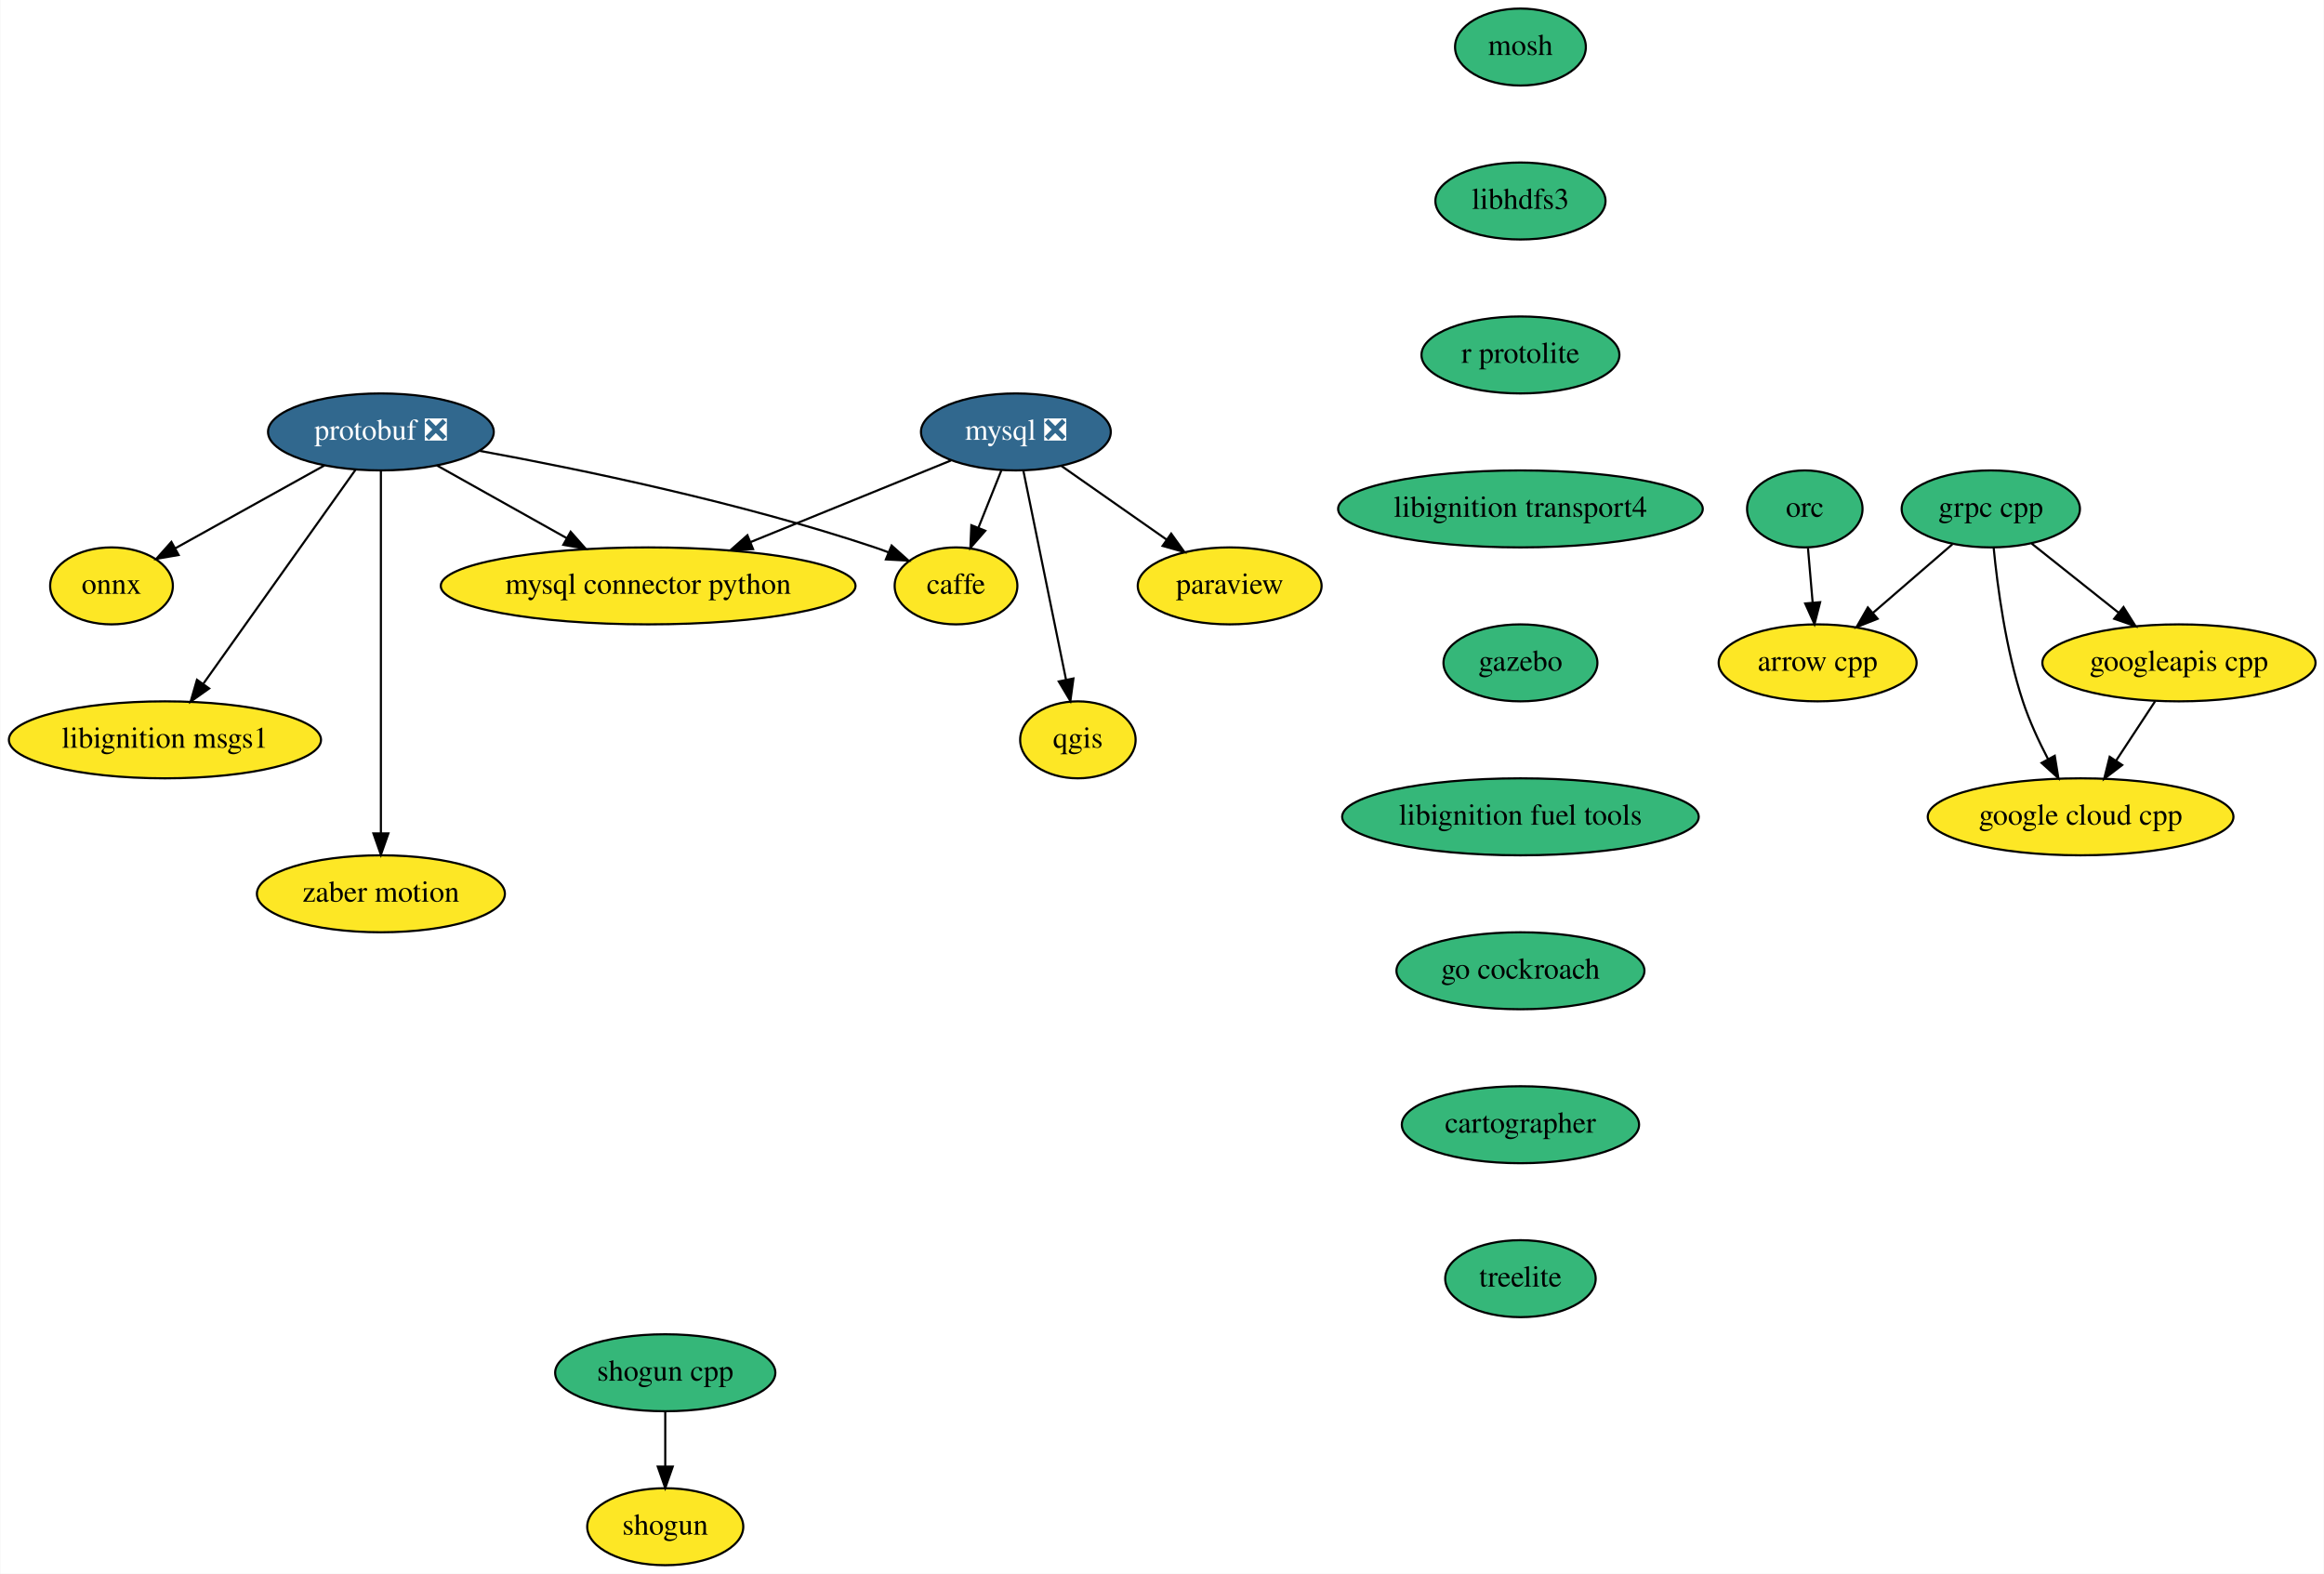
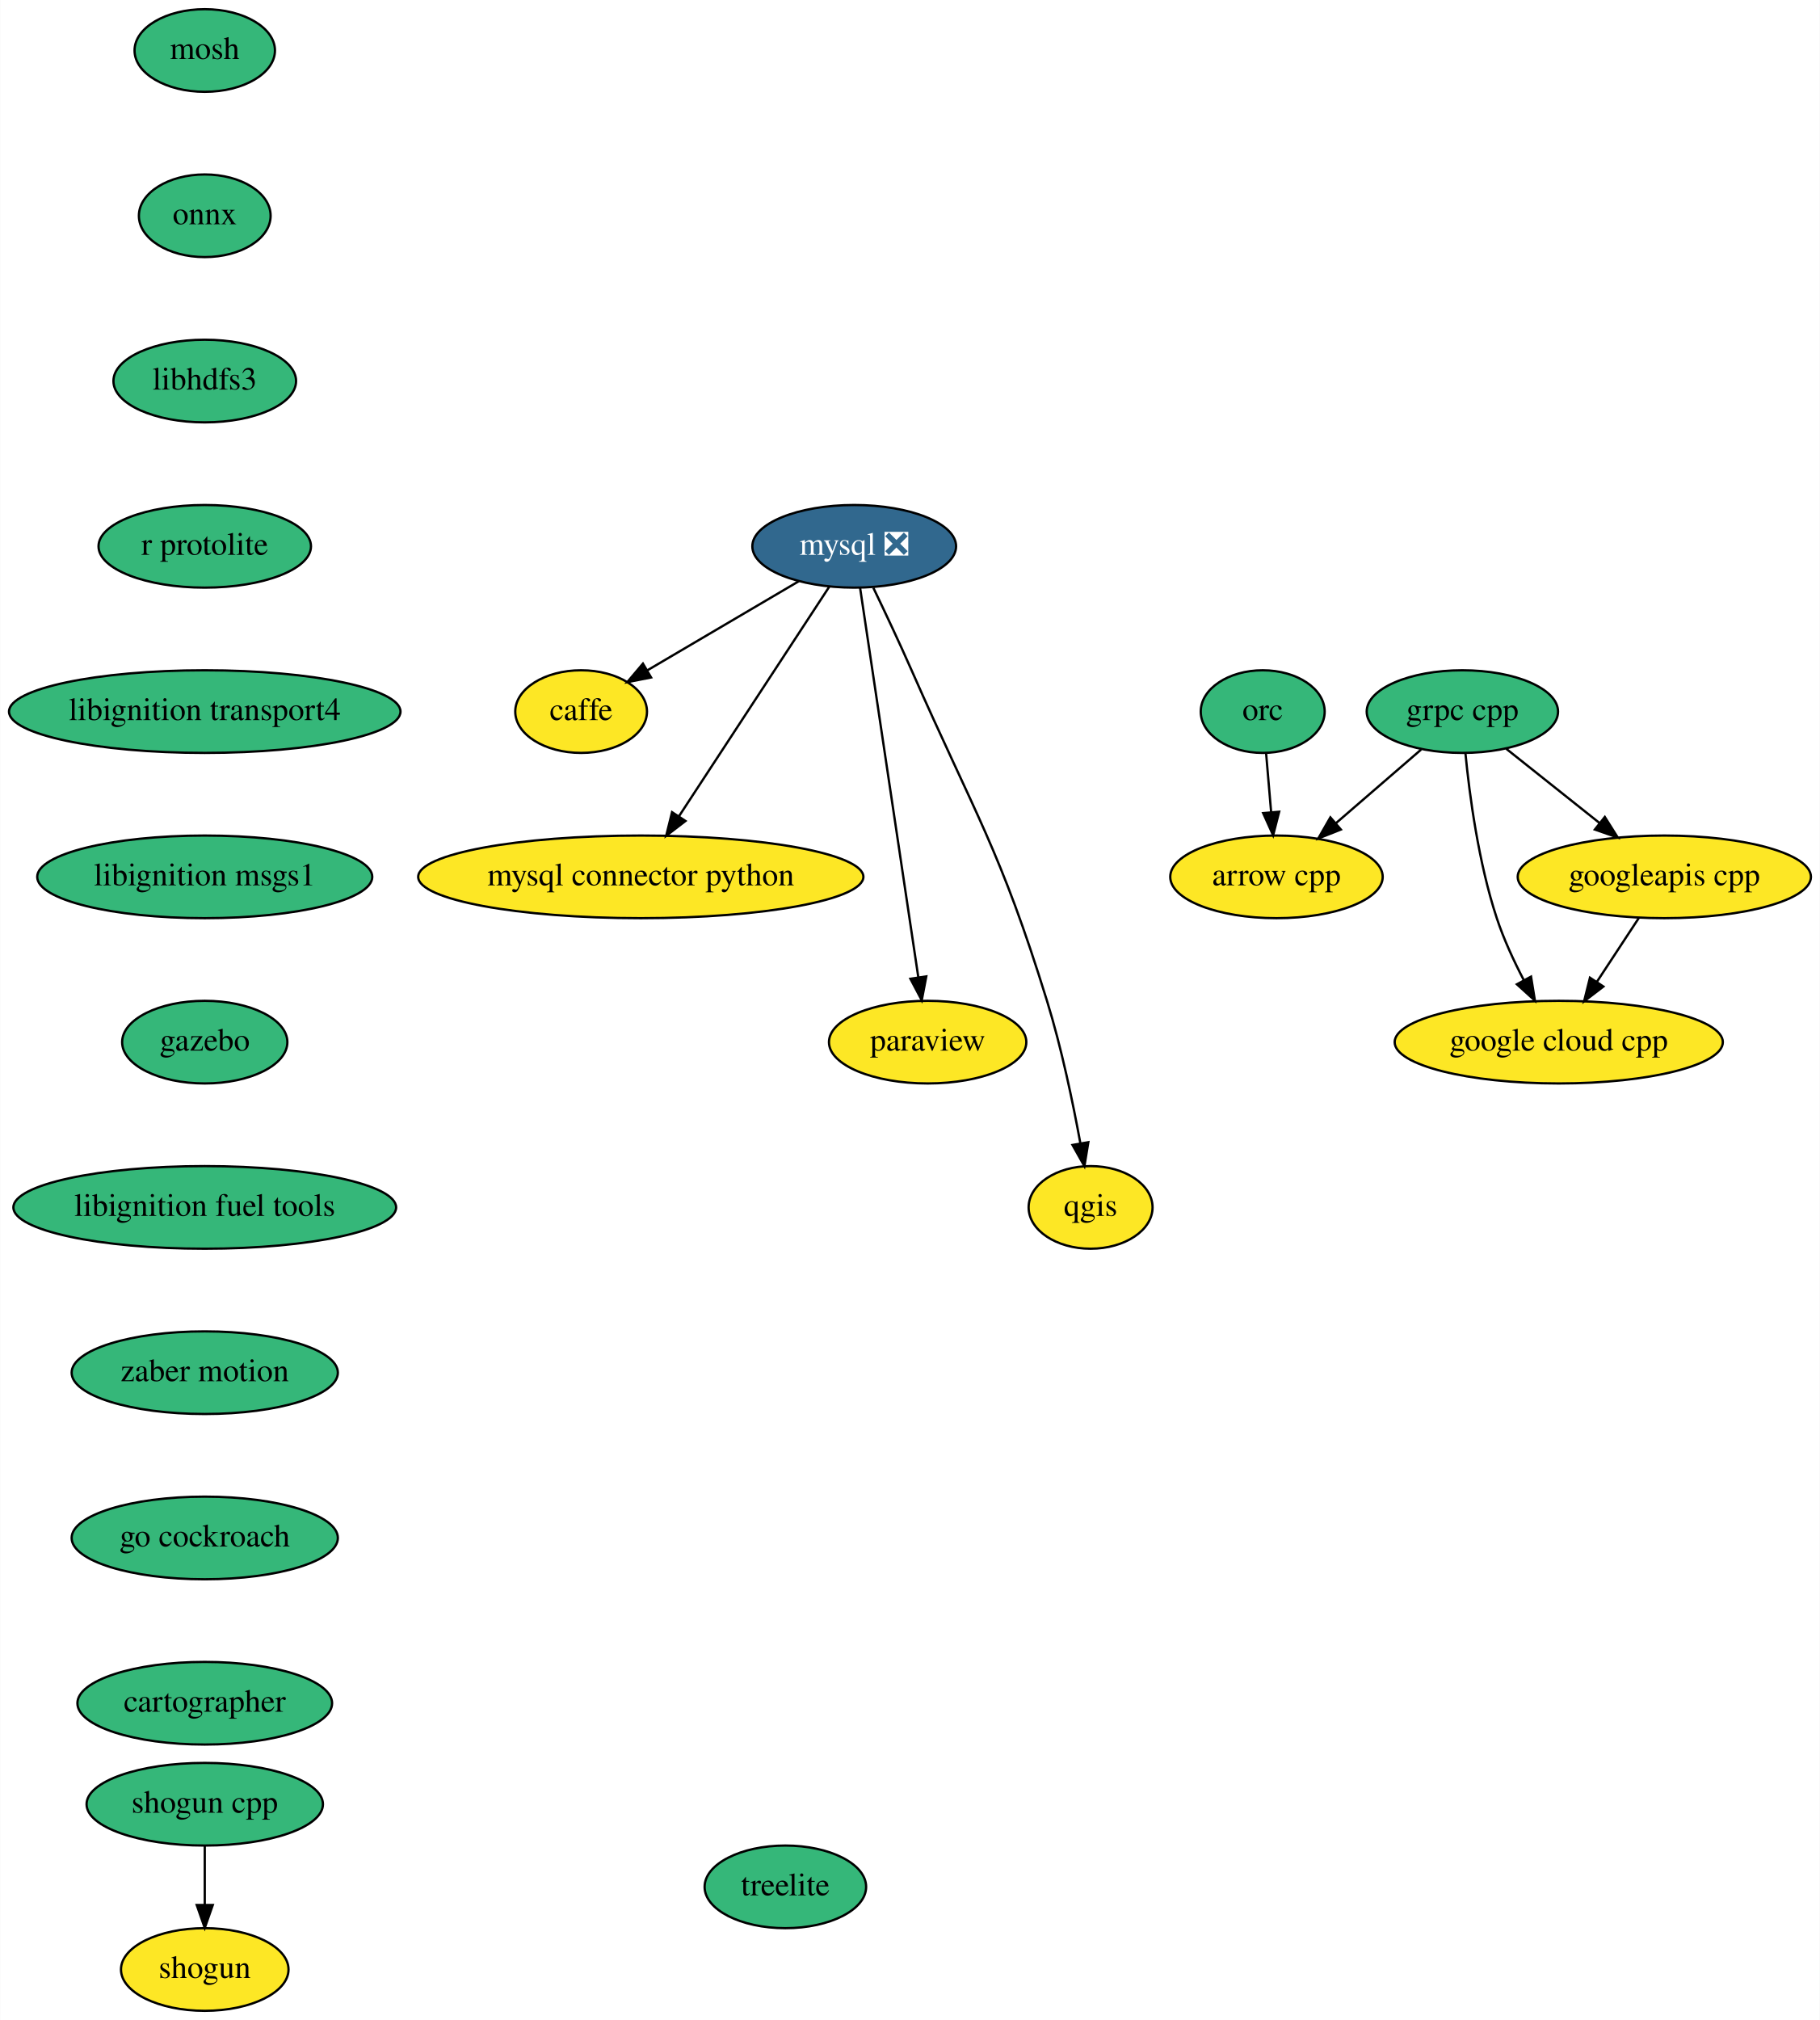
- <svg xmlns="http://www.w3.org/2000/svg" xmlns:xlink="http://www.w3.org/1999/xlink" width="1087pt" height="736pt" viewBox="0.00 0.00 1086.69 736.00">
-   <g id="graph0" class="graph" transform="scale(1 1) rotate(0) translate(4 732)">
-     <polygon fill="white" stroke="transparent" points="-4,4 -4,-732 1082.69,-732 1082.69,4 -4,4" />
+ <svg xmlns="http://www.w3.org/2000/svg" xmlns:xlink="http://www.w3.org/1999/xlink" width="793pt" height="880pt" viewBox="0.00 0.00 792.84 880.00">
+   <g id="graph0" class="graph" transform="scale(1 1) rotate(0) translate(4 876)">
+     <polygon fill="white" stroke="transparent" points="-4,4 -4,-876 788.84,-876 788.84,4 -4,4" />
    <g id="node1" class="node">
      <g id="a_node1">
        <a xlink:href="https://github.com/conda-forge/arrow-cpp-feedstock" xlink:title="arrow cpp">
-           <ellipse fill="#fde725" stroke="black" cx="846" cy="-422" rx="46.29" ry="18" />
-           <text text-anchor="middle" x="846" y="-418.3" font-family="Times,serif" font-size="14.00">arrow cpp</text>
+           <ellipse fill="#fde725" stroke="black" cx="552.14" cy="-494" rx="46.29" ry="18" />
+           <text text-anchor="middle" x="552.14" y="-490.3" font-family="Times,serif" font-size="14.00">arrow cpp</text>
        </a>
      </g>
    </g>
    <g id="node2" class="node">
      <g id="a_node2">
        <a xlink:href="https://github.com/conda-forge/caffe-feedstock" xlink:title="caffe">
-           <ellipse fill="#fde725" stroke="black" cx="443" cy="-458" rx="28.7" ry="18" />
-           <text text-anchor="middle" x="443" y="-454.3" font-family="Times,serif" font-size="14.00">caffe</text>
+           <ellipse fill="#fde725" stroke="black" cx="249.14" cy="-566" rx="28.7" ry="18" />
+           <text text-anchor="middle" x="249.14" y="-562.3" font-family="Times,serif" font-size="14.00">caffe</text>
        </a>
      </g>
    </g>
    <g id="node3" class="node">
      <g id="a_node3">
        <a xlink:href="https://github.com/conda-forge/mosh-feedstock" xlink:title="mosh">
-           <ellipse fill="#35b779" stroke="black" cx="707" cy="-710" rx="30.59" ry="18" />
-           <text text-anchor="middle" x="707" y="-706.3" font-family="Times,serif" font-size="14.00">mosh</text>
+           <ellipse fill="#35b779" stroke="black" cx="85.14" cy="-854" rx="30.59" ry="18" />
+           <text text-anchor="middle" x="85.14" y="-850.3" font-family="Times,serif" font-size="14.00">mosh</text>
        </a>
      </g>
    </g>
    <g id="node4" class="node">
      <g id="a_node4">
+         <a xlink:href="https://github.com/conda-forge/onnx-feedstock" xlink:title="onnx">
+           <ellipse fill="#35b779" stroke="black" cx="85.14" cy="-782" rx="28.7" ry="18" />
+           <text text-anchor="middle" x="85.14" y="-778.3" font-family="Times,serif" font-size="14.00">onnx</text>
+         </a>
+       </g>
+     </g>
+     <g id="node9" class="node">
+       <g id="a_node9">
        <a xlink:href="https://github.com/conda-forge/libhdfs3-feedstock" xlink:title="libhdfs3">
-           <ellipse fill="#35b779" stroke="black" cx="707" cy="-638" rx="39.79" ry="18" />
-           <text text-anchor="middle" x="707" y="-634.3" font-family="Times,serif" font-size="14.00">libhdfs3</text>
-         </a>
-       </g>
-     </g>
-     <g id="node15" class="node">
-       <g id="a_node15">
-         <a xlink:href="https://github.com/conda-forge/r-protolite-feedstock" xlink:title="r protolite">
-           <ellipse fill="#35b779" stroke="black" cx="707" cy="-566" rx="46.29" ry="18" />
-           <text text-anchor="middle" x="707" y="-562.3" font-family="Times,serif" font-size="14.00">r protolite</text>
+           <ellipse fill="#35b779" stroke="black" cx="85.14" cy="-710" rx="39.79" ry="18" />
+           <text text-anchor="middle" x="85.14" y="-706.3" font-family="Times,serif" font-size="14.00">libhdfs3</text>
        </a>
      </g>
    </g>
    <g id="node5" class="node">
      <g id="a_node5">
        <a xlink:href="https://github.com/conda-forge/mysql-feedstock/pull/22" xlink:title="mysql ❎">
-           <ellipse fill="#31688e" stroke="black" cx="471" cy="-530" rx="44.39" ry="18" />
-           <text text-anchor="middle" x="471" y="-526.3" font-family="Times,serif" font-size="14.00" fill="white">mysql ❎</text>
+           <ellipse fill="#31688e" stroke="black" cx="368.14" cy="-638" rx="44.39" ry="18" />
+           <text text-anchor="middle" x="368.14" y="-634.3" font-family="Times,serif" font-size="14.00" fill="white">mysql ❎</text>
        </a>
      </g>
    </g>
    <g id="edge2" class="edge">
-       <path fill="none" stroke="black" d="M464.22,-512.05C460.99,-503.97 457.05,-494.12 453.44,-485.11" />
-       <polygon fill="black" stroke="black" points="456.68,-483.77 449.72,-475.79 450.18,-486.37 456.68,-483.77" />
+       <path fill="none" stroke="black" d="M344.06,-622.83C324.98,-611.61 298.26,-595.89 278.02,-583.99" />
+       <polygon fill="black" stroke="black" points="279.63,-580.87 269.24,-578.82 276.08,-586.91 279.63,-580.87" />
    </g>
    <g id="node6" class="node">
      <g id="a_node6">
        <a xlink:href="https://github.com/conda-forge/mysql-connector-python-feedstock" xlink:title="mysql connector python">
-           <ellipse fill="#fde725" stroke="black" cx="299" cy="-458" rx="97" ry="18" />
-           <text text-anchor="middle" x="299" y="-454.3" font-family="Times,serif" font-size="14.00">mysql connector python</text>
+           <ellipse fill="#fde725" stroke="black" cx="275.14" cy="-494" rx="97" ry="18" />
+           <text text-anchor="middle" x="275.14" y="-490.3" font-family="Times,serif" font-size="14.00">mysql connector python</text>
        </a>
      </g>
    </g>
    <g id="edge3" class="edge">
-       <path fill="none" stroke="black" d="M440.65,-516.65C414.71,-506.09 376.95,-490.72 346.94,-478.51" />
-       <polygon fill="black" stroke="black" points="348.07,-475.19 337.49,-474.66 345.43,-481.68 348.07,-475.19" />
+       <path fill="none" stroke="black" d="M357.29,-620.43C341.14,-595.77 310.64,-549.2 291.69,-520.27" />
+       <polygon fill="black" stroke="black" points="294.62,-518.35 286.21,-511.9 288.76,-522.18 294.62,-518.35" />
    </g>
    <g id="node7" class="node">
      <g id="a_node7">
        <a xlink:href="https://github.com/conda-forge/paraview-feedstock" xlink:title="paraview">
-           <ellipse fill="#fde725" stroke="black" cx="571" cy="-458" rx="43" ry="18" />
-           <text text-anchor="middle" x="571" y="-454.3" font-family="Times,serif" font-size="14.00">paraview</text>
+           <ellipse fill="#fde725" stroke="black" cx="400.14" cy="-422" rx="43" ry="18" />
+           <text text-anchor="middle" x="400.14" y="-418.3" font-family="Times,serif" font-size="14.00">paraview</text>
        </a>
      </g>
    </g>
    <g id="edge4" class="edge">
-       <path fill="none" stroke="black" d="M492.21,-514.15C506.53,-504.13 525.62,-490.76 541.43,-479.7" />
-       <polygon fill="black" stroke="black" points="543.64,-482.43 549.82,-473.82 539.62,-476.69 543.64,-482.43" />
+       <path fill="none" stroke="black" d="M370.71,-619.85C376.24,-582.83 389.35,-495.18 396.05,-450.39" />
+       <polygon fill="black" stroke="black" points="399.55,-450.64 397.57,-440.23 392.63,-449.6 399.55,-450.64" />
    </g>
    <g id="node8" class="node">
      <g id="a_node8">
        <a xlink:href="https://github.com/conda-forge/qgis-feedstock" xlink:title="qgis">
-           <ellipse fill="#fde725" stroke="black" cx="500" cy="-386" rx="27" ry="18" />
-           <text text-anchor="middle" x="500" y="-382.3" font-family="Times,serif" font-size="14.00">qgis</text>
+           <ellipse fill="#fde725" stroke="black" cx="471.14" cy="-350" rx="27" ry="18" />
+           <text text-anchor="middle" x="471.14" y="-346.3" font-family="Times,serif" font-size="14.00">qgis</text>
        </a>
      </g>
    </g>
    <g id="edge5" class="edge">
-       <path fill="none" stroke="black" d="M474.5,-511.87C479.46,-487.56 488.6,-442.82 494.48,-414.01" />
-       <polygon fill="black" stroke="black" points="497.92,-414.69 496.49,-404.19 491.06,-413.29 497.92,-414.69" />
-     </g>
-     <g id="node9" class="node">
-       <g id="a_node9">
-         <a xlink:href="https://github.com/conda-forge/onnx-feedstock" xlink:title="onnx">
-           <ellipse fill="#fde725" stroke="black" cx="48" cy="-458" rx="28.7" ry="18" />
-           <text text-anchor="middle" x="48" y="-454.3" font-family="Times,serif" font-size="14.00">onnx</text>
+       <path fill="none" stroke="black" d="M376.48,-619.92C381.45,-609.58 387.81,-596.1 393.14,-584 421.02,-520.7 431.73,-506.08 452.14,-440 458.47,-419.53 463.42,-395.77 466.68,-377.95" />
+       <polygon fill="black" stroke="black" points="470.16,-378.42 468.45,-367.96 463.26,-377.2 470.16,-378.42" />
+     </g>
+     <g id="node12" class="node">
+       <g id="a_node12">
+         <a xlink:href="https://github.com/conda-forge/r-protolite-feedstock" xlink:title="r protolite">
+           <ellipse fill="#35b779" stroke="black" cx="85.14" cy="-638" rx="46.29" ry="18" />
+           <text text-anchor="middle" x="85.14" y="-634.3" font-family="Times,serif" font-size="14.00">r protolite</text>
        </a>
      </g>
    </g>
    <g id="node10" class="node">
      <g id="a_node10">
-         <a xlink:href="https://github.com/conda-forge/protobuf-feedstock/pull/97" xlink:title="protobuf ❎">
-           <ellipse fill="#31688e" stroke="black" cx="174" cy="-530" rx="52.79" ry="18" />
-           <text text-anchor="middle" x="174" y="-526.3" font-family="Times,serif" font-size="14.00" fill="white">protobuf ❎</text>
-         </a>
-       </g>
-     </g>
-     <g id="edge6" class="edge">
-       <path fill="none" stroke="black" d="M220.31,-521.13C267.48,-512.48 342.38,-496.97 405,-476 407.12,-475.29 409.27,-474.51 411.43,-473.67" />
-       <polygon fill="black" stroke="black" points="412.88,-476.86 420.78,-469.81 410.21,-470.39 412.88,-476.86" />
-     </g>
-     <g id="edge7" class="edge">
-       <path fill="none" stroke="black" d="M200.2,-514.33C217.84,-504.45 241.36,-491.28 261.04,-480.26" />
-       <polygon fill="black" stroke="black" points="262.75,-483.31 269.77,-475.37 259.33,-477.2 262.75,-483.31" />
-     </g>
-     <g id="edge8" class="edge">
-       <path fill="none" stroke="black" d="M147.59,-514.33C127.22,-503.01 99.05,-487.36 77.86,-475.59" />
-       <polygon fill="black" stroke="black" points="79.4,-472.44 68.96,-470.65 76.01,-478.56 79.4,-472.44" />
+         <a xlink:href="https://github.com/conda-forge/shogun-feedstock" xlink:title="shogun">
+           <ellipse fill="#fde725" stroke="black" cx="85.14" cy="-18" rx="36.5" ry="18" />
+           <text text-anchor="middle" x="85.14" y="-14.3" font-family="Times,serif" font-size="14.00">shogun</text>
+         </a>
+       </g>
    </g>
    <g id="node11" class="node">
      <g id="a_node11">
-         <a xlink:href="https://github.com/conda-forge/libignition-msgs1-feedstock" xlink:title="libignition msgs1">
-           <ellipse fill="#fde725" stroke="black" cx="73" cy="-386" rx="73" ry="18" />
-           <text text-anchor="middle" x="73" y="-382.3" font-family="Times,serif" font-size="14.00">libignition msgs1</text>
-         </a>
-       </g>
-     </g>
-     <g id="edge9" class="edge">
-       <path fill="none" stroke="black" d="M162.22,-512.43C144.67,-487.77 111.55,-441.2 90.97,-412.27" />
-       <polygon fill="black" stroke="black" points="93.67,-410.02 85.02,-403.9 87.97,-414.08 93.67,-410.02" />
-     </g>
-     <g id="node12" class="node">
-       <g id="a_node12">
-         <a xlink:href="https://github.com/conda-forge/zaber-motion-feedstock" xlink:title="zaber motion">
-           <ellipse fill="#fde725" stroke="black" cx="174" cy="-314" rx="58" ry="18" />
-           <text text-anchor="middle" x="174" y="-310.3" font-family="Times,serif" font-size="14.00">zaber motion</text>
-         </a>
-       </g>
-     </g>
-     <g id="edge10" class="edge">
-       <path fill="none" stroke="black" d="M174,-511.85C174,-474.83 174,-387.18 174,-342.39" />
-       <polygon fill="black" stroke="black" points="177.5,-342.23 174,-332.23 170.5,-342.23 177.5,-342.23" />
+         <a xlink:href="https://github.com/conda-forge/shogun-cpp-feedstock" xlink:title="shogun cpp">
+           <ellipse fill="#35b779" stroke="black" cx="85.14" cy="-90" rx="51.5" ry="18" />
+           <text text-anchor="middle" x="85.14" y="-86.3" font-family="Times,serif" font-size="14.00">shogun cpp</text>
+         </a>
+       </g>
+     </g>
+     <g id="edge7" class="edge">
+       <path fill="none" stroke="black" d="M85.14,-71.7C85.14,-63.98 85.14,-54.71 85.14,-46.11" />
+       <polygon fill="black" stroke="black" points="88.64,-46.1 85.14,-36.1 81.64,-46.1 88.64,-46.1" />
    </g>
    <g id="node13" class="node">
      <g id="a_node13">
-         <a xlink:href="https://github.com/conda-forge/shogun-feedstock" xlink:title="shogun">
-           <ellipse fill="#fde725" stroke="black" cx="307" cy="-18" rx="36.5" ry="18" />
-           <text text-anchor="middle" x="307" y="-14.3" font-family="Times,serif" font-size="14.00">shogun</text>
+         <a xlink:href="https://github.com/conda-forge/libignition-transport4-feedstock" xlink:title="libignition transport4">
+           <ellipse fill="#35b779" stroke="black" cx="85.14" cy="-566" rx="85.29" ry="18" />
+           <text text-anchor="middle" x="85.14" y="-562.3" font-family="Times,serif" font-size="14.00">libignition transport4</text>
+         </a>
+       </g>
+     </g>
+     <g id="node18" class="node">
+       <g id="a_node18">
+         <a xlink:href="https://github.com/conda-forge/libignition-msgs1-feedstock" xlink:title="libignition msgs1">
+           <ellipse fill="#35b779" stroke="black" cx="85.14" cy="-494" rx="73" ry="18" />
+           <text text-anchor="middle" x="85.14" y="-490.3" font-family="Times,serif" font-size="14.00">libignition msgs1</text>
        </a>
      </g>
    </g>
    <g id="node14" class="node">
      <g id="a_node14">
-         <a xlink:href="https://github.com/conda-forge/shogun-cpp-feedstock" xlink:title="shogun cpp">
-           <ellipse fill="#35b779" stroke="black" cx="307" cy="-90" rx="51.5" ry="18" />
-           <text text-anchor="middle" x="307" y="-86.3" font-family="Times,serif" font-size="14.00">shogun cpp</text>
+         <a xlink:href="https://github.com/conda-forge/grpc-cpp-feedstock" xlink:title="grpc cpp">
+           <ellipse fill="#35b779" stroke="black" cx="633.14" cy="-566" rx="41.69" ry="18" />
+           <text text-anchor="middle" x="633.14" y="-562.3" font-family="Times,serif" font-size="14.00">grpc cpp</text>
+         </a>
+       </g>
+     </g>
+     <g id="edge10" class="edge">
+       <path fill="none" stroke="black" d="M615.17,-549.46C604.23,-540.02 590.08,-527.79 577.97,-517.32" />
+       <polygon fill="black" stroke="black" points="580.2,-514.62 570.35,-510.73 575.63,-519.92 580.2,-514.62" />
+     </g>
+     <g id="node15" class="node">
+       <g id="a_node15">
+         <a xlink:href="https://github.com/conda-forge/google-cloud-cpp-feedstock" xlink:title="google cloud cpp">
+           <ellipse fill="#fde725" stroke="black" cx="675.14" cy="-422" rx="71.5" ry="18" />
+           <text text-anchor="middle" x="675.14" y="-418.3" font-family="Times,serif" font-size="14.00">google cloud cpp</text>
        </a>
      </g>
    </g>
    <g id="edge11" class="edge">
-       <path fill="none" stroke="black" d="M307,-71.7C307,-63.98 307,-54.71 307,-46.11" />
-       <polygon fill="black" stroke="black" points="310.5,-46.1 307,-36.1 303.5,-46.1 310.5,-46.1" />
+       <path fill="none" stroke="black" d="M634.47,-547.9C636.24,-529.7 640.13,-500.25 648.14,-476 651.15,-466.88 655.54,-457.39 659.91,-449.01" />
+       <polygon fill="black" stroke="black" points="663.06,-450.54 664.75,-440.09 656.9,-447.2 663.06,-450.54" />
    </g>
    <g id="node16" class="node">
      <g id="a_node16">
-         <a xlink:href="https://github.com/conda-forge/libignition-transport4-feedstock" xlink:title="libignition transport4">
-           <ellipse fill="#35b779" stroke="black" cx="707" cy="-494" rx="85.29" ry="18" />
-           <text text-anchor="middle" x="707" y="-490.3" font-family="Times,serif" font-size="14.00">libignition transport4</text>
+         <a xlink:href="https://github.com/conda-forge/googleapis-cpp-feedstock" xlink:title="googleapis cpp">
+           <ellipse fill="#fde725" stroke="black" cx="721.14" cy="-494" rx="63.89" ry="18" />
+           <text text-anchor="middle" x="721.14" y="-490.3" font-family="Times,serif" font-size="14.00">googleapis cpp</text>
+         </a>
+       </g>
+     </g>
+     <g id="edge12" class="edge">
+       <path fill="none" stroke="black" d="M652.24,-549.81C664.13,-540.35 679.63,-528.02 692.92,-517.45" />
+       <polygon fill="black" stroke="black" points="695.21,-520.1 700.86,-511.13 690.86,-514.62 695.21,-520.1" />
+     </g>
+     <g id="edge13" class="edge">
+       <path fill="none" stroke="black" d="M710.01,-476.05C704.53,-467.71 697.81,-457.49 691.74,-448.25" />
+       <polygon fill="black" stroke="black" points="694.59,-446.22 686.18,-439.79 688.74,-450.07 694.59,-446.22" />
+     </g>
+     <g id="node17" class="node">
+       <g id="a_node17">
+         <a xlink:href="https://github.com/conda-forge/orc-feedstock" xlink:title="orc">
+           <ellipse fill="#35b779" stroke="black" cx="546.14" cy="-566" rx="27" ry="18" />
+           <text text-anchor="middle" x="546.14" y="-562.3" font-family="Times,serif" font-size="14.00">orc</text>
+         </a>
+       </g>
+     </g>
+     <g id="edge14" class="edge">
+       <path fill="none" stroke="black" d="M547.63,-547.7C548.29,-539.98 549.08,-530.71 549.82,-522.11" />
+       <polygon fill="black" stroke="black" points="553.31,-522.37 550.68,-512.1 546.34,-521.77 553.31,-522.37" />
+     </g>
+     <g id="node19" class="node">
+       <g id="a_node19">
+         <a xlink:href="https://github.com/conda-forge/gazebo-feedstock" xlink:title="gazebo">
+           <ellipse fill="#35b779" stroke="black" cx="85.14" cy="-422" rx="36" ry="18" />
+           <text text-anchor="middle" x="85.14" y="-418.3" font-family="Times,serif" font-size="14.00">gazebo</text>
+         </a>
+       </g>
+     </g>
+     <g id="node20" class="node">
+       <g id="a_node20">
+         <a xlink:href="https://github.com/conda-forge/libignition-fuel-tools-feedstock" xlink:title="libignition fuel tools">
+           <ellipse fill="#35b779" stroke="black" cx="85.14" cy="-350" rx="83.39" ry="18" />
+           <text text-anchor="middle" x="85.14" y="-346.3" font-family="Times,serif" font-size="14.00">libignition fuel tools</text>
        </a>
      </g>
    </g>
    <g id="node21" class="node">
      <g id="a_node21">
-         <a xlink:href="https://github.com/conda-forge/gazebo-feedstock" xlink:title="gazebo">
-           <ellipse fill="#35b779" stroke="black" cx="707" cy="-422" rx="36" ry="18" />
-           <text text-anchor="middle" x="707" y="-418.3" font-family="Times,serif" font-size="14.00">gazebo</text>
-         </a>
-       </g>
-     </g>
-     <g id="node17" class="node">
-       <g id="a_node17">
-         <a xlink:href="https://github.com/conda-forge/grpc-cpp-feedstock" xlink:title="grpc cpp">
-           <ellipse fill="#35b779" stroke="black" cx="927" cy="-494" rx="41.69" ry="18" />
-           <text text-anchor="middle" x="927" y="-490.3" font-family="Times,serif" font-size="14.00">grpc cpp</text>
-         </a>
-       </g>
-     </g>
-     <g id="edge14" class="edge">
-       <path fill="none" stroke="black" d="M909.02,-477.46C898.09,-468.02 883.94,-455.79 871.82,-445.32" />
-       <polygon fill="black" stroke="black" points="874.06,-442.62 864.21,-438.73 869.48,-447.92 874.06,-442.62" />
-     </g>
-     <g id="node18" class="node">
-       <g id="a_node18">
-         <a xlink:href="https://github.com/conda-forge/google-cloud-cpp-feedstock" xlink:title="google cloud cpp">
-           <ellipse fill="#fde725" stroke="black" cx="969" cy="-350" rx="71.5" ry="18" />
-           <text text-anchor="middle" x="969" y="-346.3" font-family="Times,serif" font-size="14.00">google cloud cpp</text>
-         </a>
-       </g>
-     </g>
-     <g id="edge15" class="edge">
-       <path fill="none" stroke="black" d="M928.33,-475.9C930.1,-457.7 933.99,-428.25 942,-404 945.01,-394.88 949.4,-385.39 953.76,-377.01" />
-       <polygon fill="black" stroke="black" points="956.91,-378.54 958.61,-368.09 950.76,-375.2 956.91,-378.54" />
-     </g>
-     <g id="node19" class="node">
-       <g id="a_node19">
-         <a xlink:href="https://github.com/conda-forge/googleapis-cpp-feedstock" xlink:title="googleapis cpp">
-           <ellipse fill="#fde725" stroke="black" cx="1015" cy="-422" rx="63.89" ry="18" />
-           <text text-anchor="middle" x="1015" y="-418.3" font-family="Times,serif" font-size="14.00">googleapis cpp</text>
-         </a>
-       </g>
-     </g>
-     <g id="edge16" class="edge">
-       <path fill="none" stroke="black" d="M946.09,-477.81C957.98,-468.35 973.49,-456.02 986.78,-445.45" />
-       <polygon fill="black" stroke="black" points="989.07,-448.1 994.72,-439.13 984.71,-442.62 989.07,-448.1" />
-     </g>
-     <g id="edge17" class="edge">
-       <path fill="none" stroke="black" d="M1003.86,-404.05C998.38,-395.71 991.67,-385.49 985.59,-376.25" />
-       <polygon fill="black" stroke="black" points="988.45,-374.22 980.03,-367.79 982.6,-378.07 988.45,-374.22" />
-     </g>
-     <g id="node20" class="node">
-       <g id="a_node20">
-         <a xlink:href="https://github.com/conda-forge/orc-feedstock" xlink:title="orc">
-           <ellipse fill="#35b779" stroke="black" cx="840" cy="-494" rx="27" ry="18" />
-           <text text-anchor="middle" x="840" y="-490.3" font-family="Times,serif" font-size="14.00">orc</text>
-         </a>
-       </g>
-     </g>
-     <g id="edge18" class="edge">
-       <path fill="none" stroke="black" d="M841.48,-475.7C842.14,-467.98 842.94,-458.71 843.68,-450.11" />
-       <polygon fill="black" stroke="black" points="847.17,-450.37 844.53,-440.1 840.19,-449.77 847.17,-450.37" />
+         <a xlink:href="https://github.com/conda-forge/zaber-motion-feedstock" xlink:title="zaber motion">
+           <ellipse fill="#35b779" stroke="black" cx="85.14" cy="-278" rx="58" ry="18" />
+           <text text-anchor="middle" x="85.14" y="-274.3" font-family="Times,serif" font-size="14.00">zaber motion</text>
+         </a>
+       </g>
    </g>
    <g id="node22" class="node">
      <g id="a_node22">
-         <a xlink:href="https://github.com/conda-forge/libignition-fuel-tools-feedstock" xlink:title="libignition fuel tools">
-           <ellipse fill="#35b779" stroke="black" cx="707" cy="-350" rx="83.39" ry="18" />
-           <text text-anchor="middle" x="707" y="-346.3" font-family="Times,serif" font-size="14.00">libignition fuel tools</text>
+         <a xlink:href="https://github.com/conda-forge/go-cockroach-feedstock" xlink:title="go cockroach">
+           <ellipse fill="#35b779" stroke="black" cx="85.14" cy="-206" rx="58" ry="18" />
+           <text text-anchor="middle" x="85.14" y="-202.3" font-family="Times,serif" font-size="14.00">go cockroach</text>
        </a>
      </g>
    </g>
    <g id="node23" class="node">
      <g id="a_node23">
-         <a xlink:href="https://github.com/conda-forge/go-cockroach-feedstock" xlink:title="go cockroach">
-           <ellipse fill="#35b779" stroke="black" cx="707" cy="-278" rx="58" ry="18" />
-           <text text-anchor="middle" x="707" y="-274.3" font-family="Times,serif" font-size="14.00">go cockroach</text>
+         <a xlink:href="https://github.com/conda-forge/cartographer-feedstock" xlink:title="cartographer">
+           <ellipse fill="#35b779" stroke="black" cx="85.14" cy="-134" rx="55.49" ry="18" />
+           <text text-anchor="middle" x="85.14" y="-130.3" font-family="Times,serif" font-size="14.00">cartographer</text>
        </a>
      </g>
    </g>
    <g id="node24" class="node">
      <g id="a_node24">
-         <a xlink:href="https://github.com/conda-forge/cartographer-feedstock" xlink:title="cartographer">
-           <ellipse fill="#35b779" stroke="black" cx="707" cy="-206" rx="55.49" ry="18" />
-           <text text-anchor="middle" x="707" y="-202.3" font-family="Times,serif" font-size="14.00">cartographer</text>
-         </a>
-       </g>
-     </g>
-     <g id="node25" class="node">
-       <g id="a_node25">
        <a xlink:href="https://github.com/conda-forge/treelite-feedstock" xlink:title="treelite">
-           <ellipse fill="#35b779" stroke="black" cx="707" cy="-134" rx="35.19" ry="18" />
-           <text text-anchor="middle" x="707" y="-130.3" font-family="Times,serif" font-size="14.00">treelite</text>
+           <ellipse fill="#35b779" stroke="black" cx="338.14" cy="-54" rx="35.19" ry="18" />
+           <text text-anchor="middle" x="338.14" y="-50.3" font-family="Times,serif" font-size="14.00">treelite</text>
        </a>
      </g>
    </g>
  </g>
</svg>
